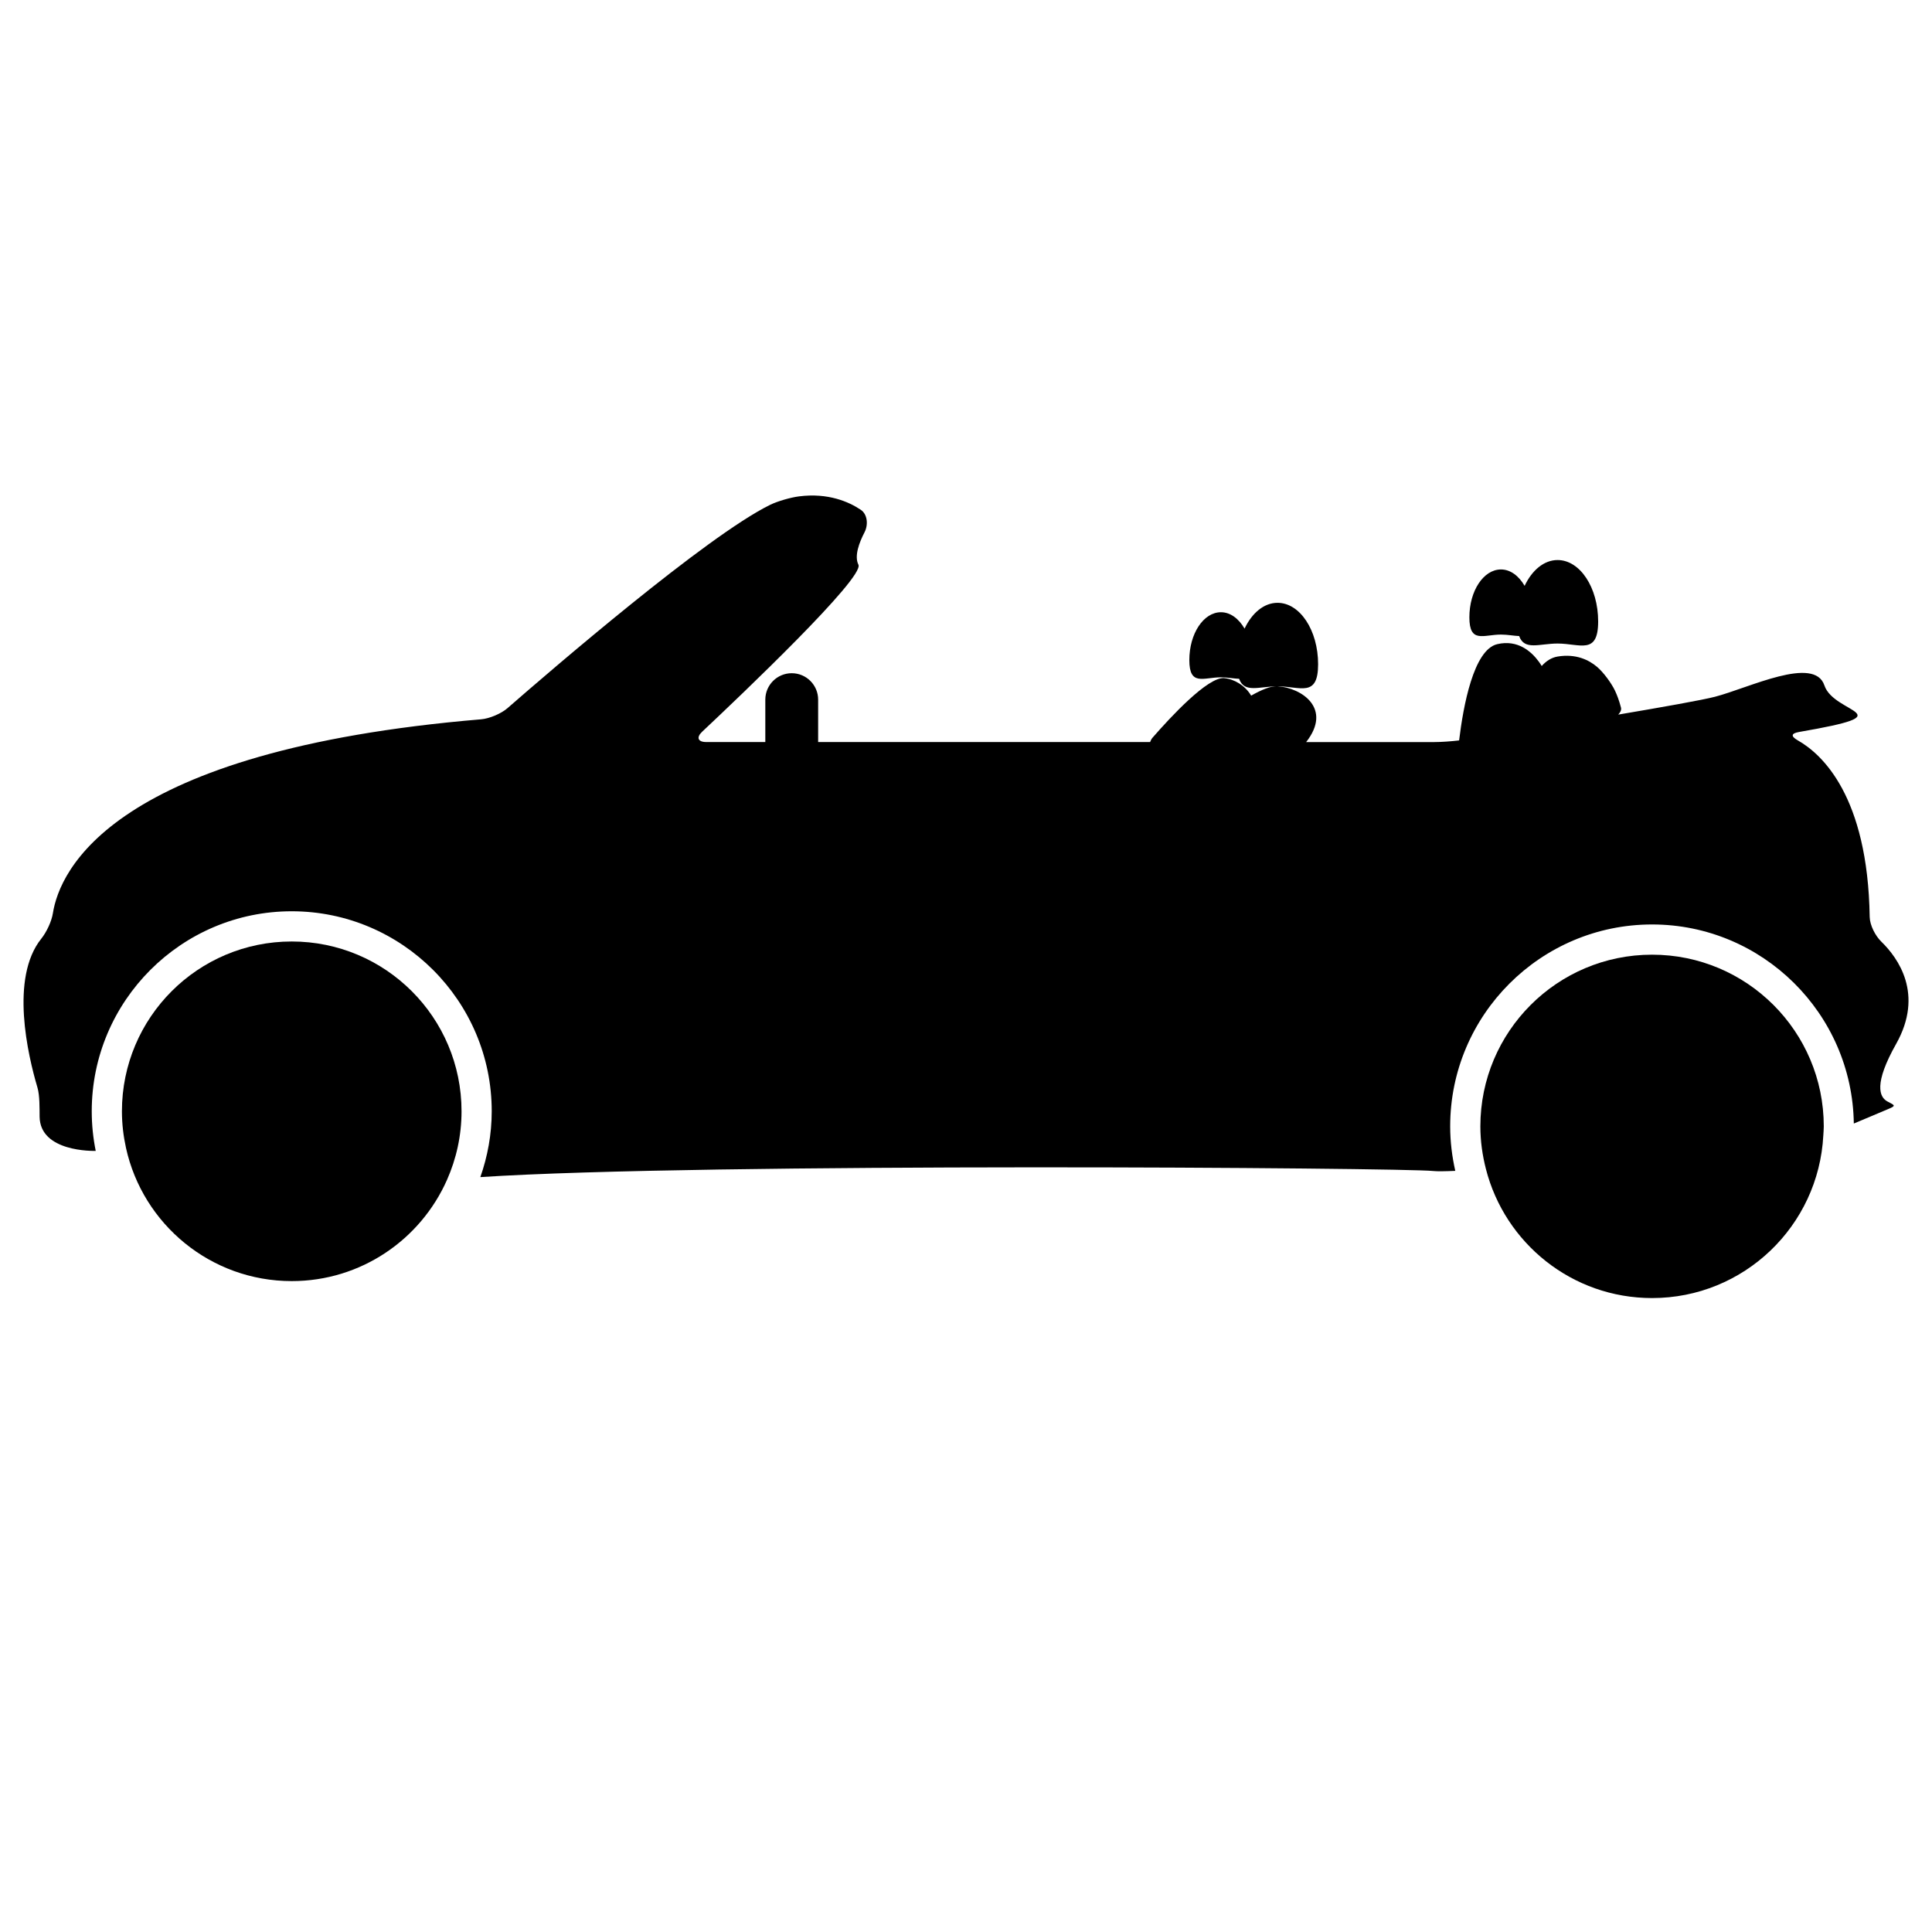
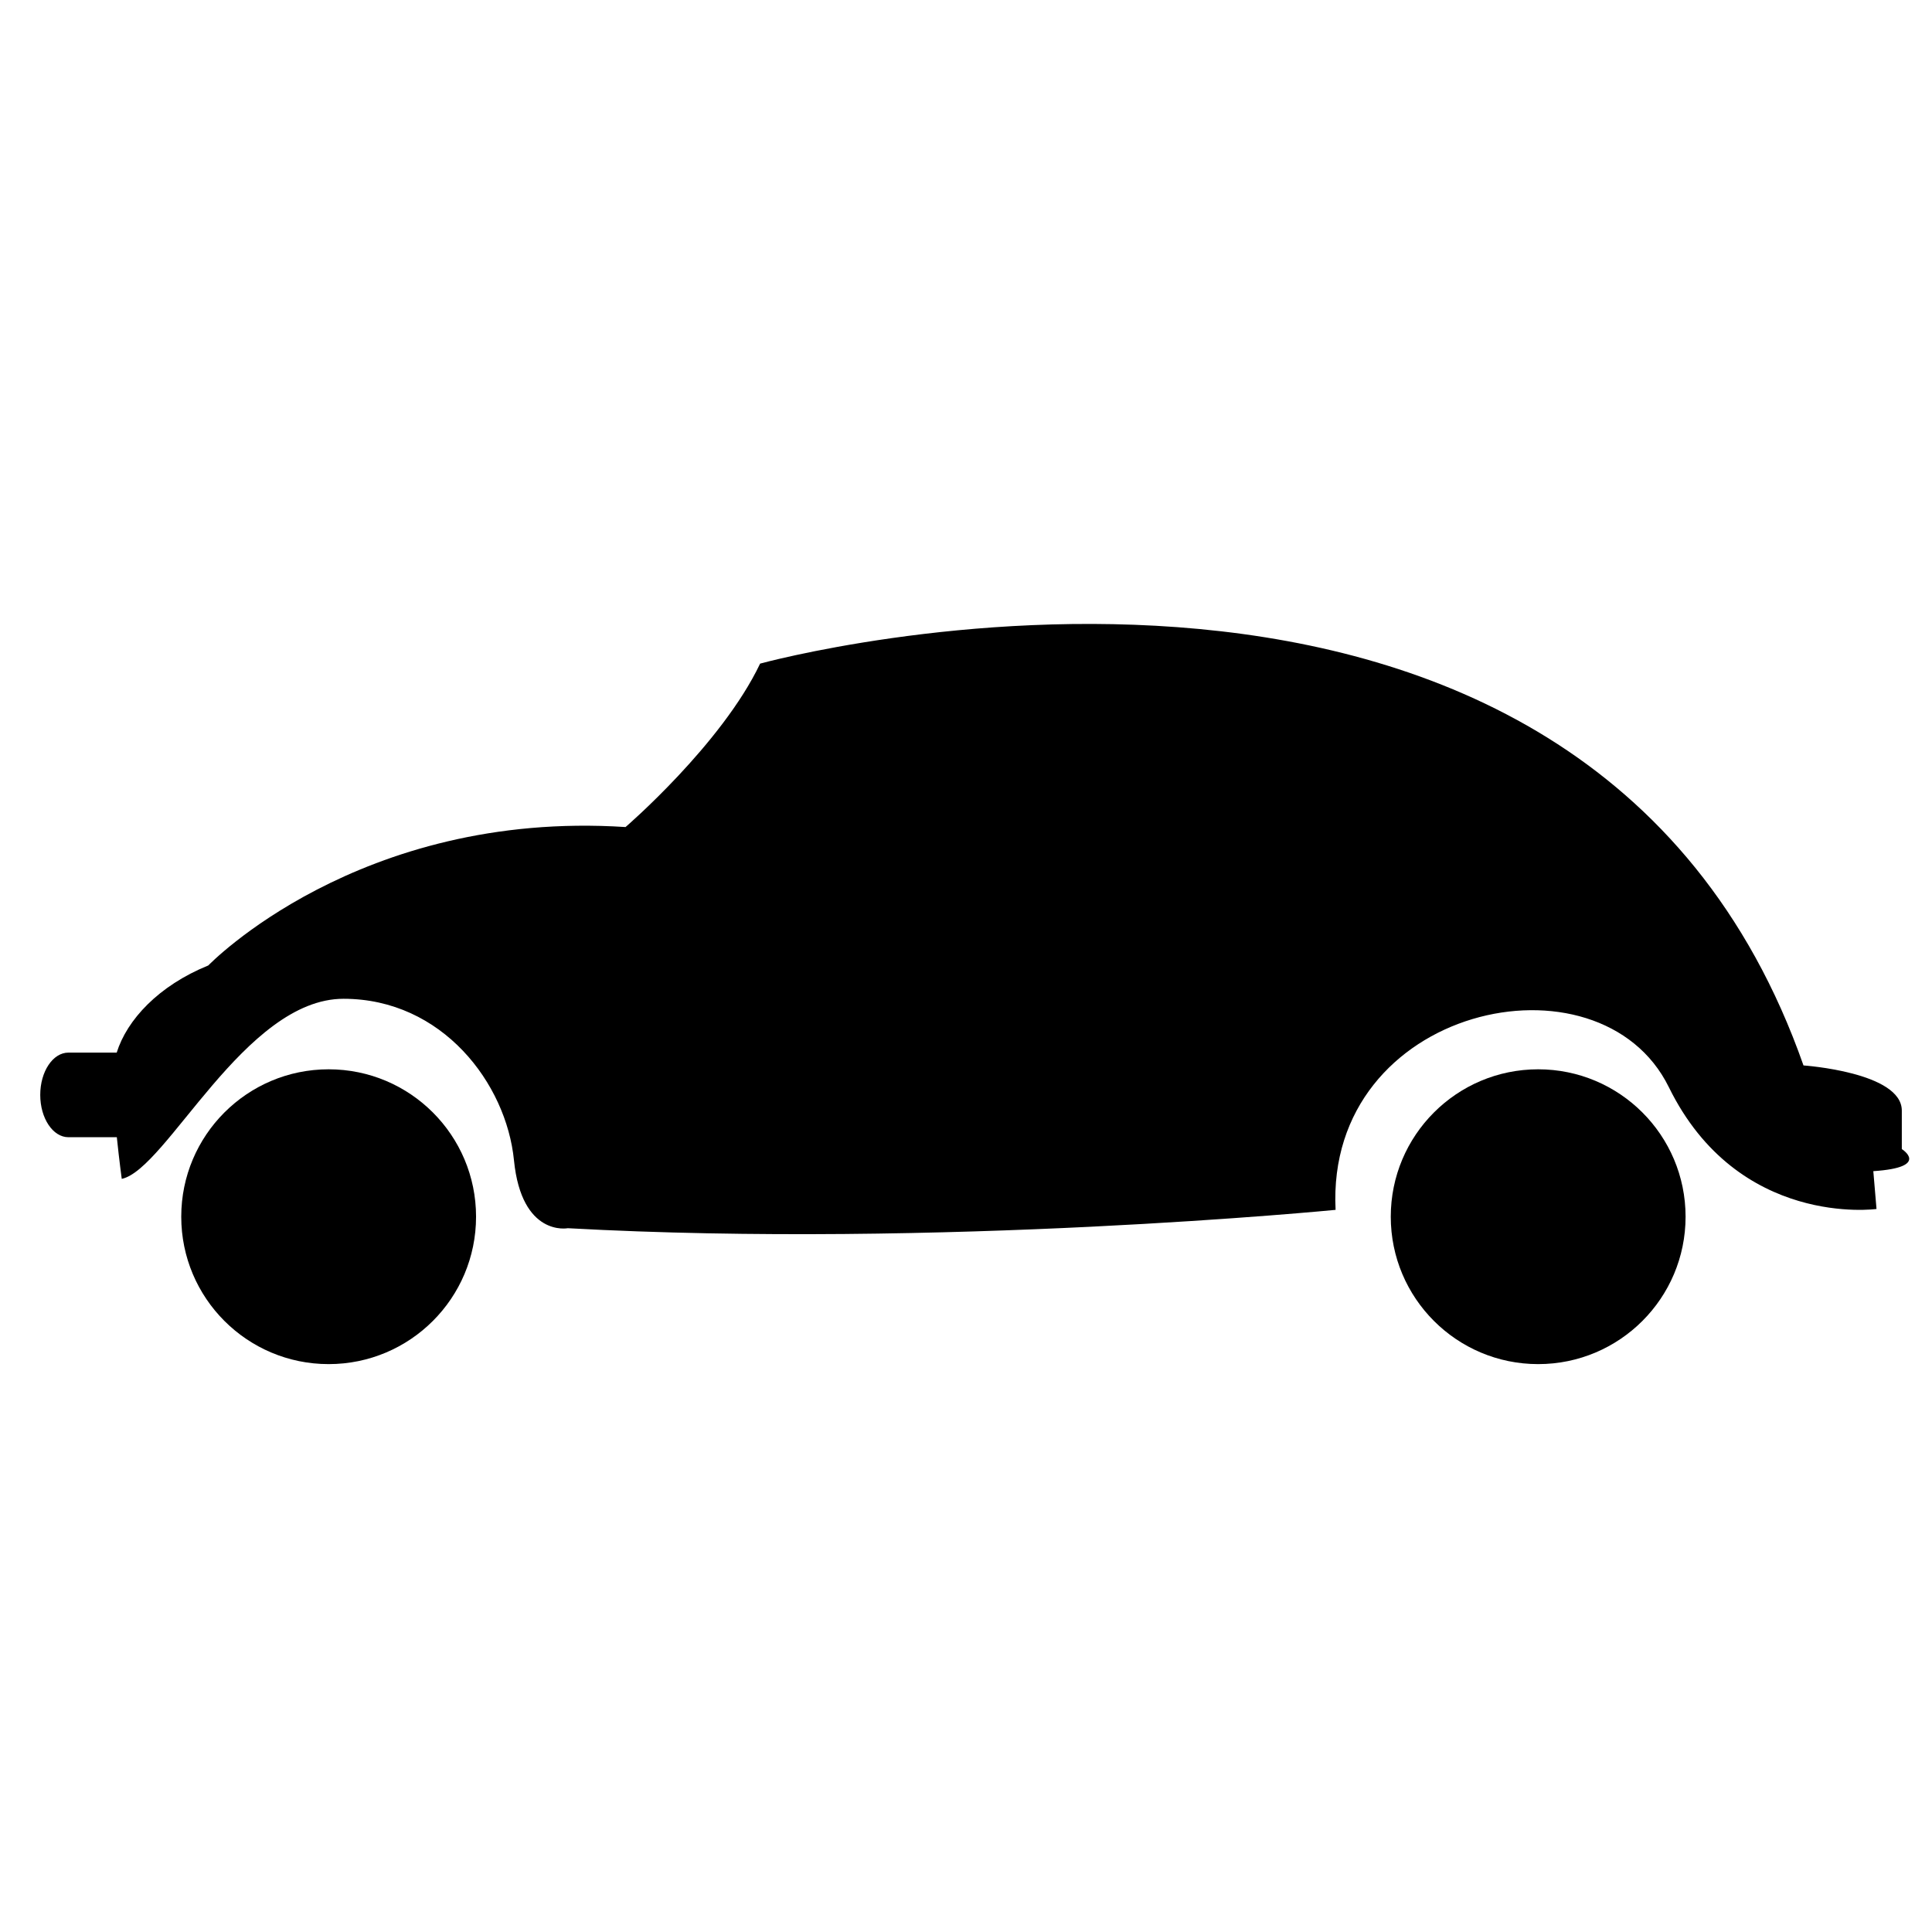
<svg xmlns="http://www.w3.org/2000/svg" version="1.1" id="Capa_1" x="0px" y="0px" width="64px" height="64px" viewBox="0 0 64 64" style="enable-background:new 0 0 64 64;" xml:space="preserve">
  <g>
-     <path d="M1.312,36.991c0.014,1.174,1.78,1.136,1.859,1.134c-0.086-0.424-0.132-0.863-0.132-1.313c0-3.653,2.972-6.625,6.625-6.625   s6.625,2.972,6.625,6.625c0,0.765-0.137,1.497-0.377,2.181c7.372-0.484,30.583-0.311,31.564-0.202   c0.124,0.014,0.379,0.011,0.732-0.005c-0.107-0.475-0.169-0.967-0.169-1.474c0-3.688,3-6.688,6.688-6.688   c3.656,0,6.633,2.951,6.683,6.595l1.148-0.484c0.254-0.107,0.217-0.117-0.028-0.244c-0.284-0.147-0.457-0.6,0.281-1.909   c0.931-1.652,0.065-2.849-0.49-3.389c-0.198-0.192-0.38-0.543-0.385-0.819c-0.062-4.014-1.59-5.398-2.376-5.845   c-0.24-0.136-0.236-0.234,0.036-0.281c3.586-0.62,1.159-0.583,0.84-1.542c-0.333-1-2.5,0.083-3.625,0.375   c-0.415,0.108-1.721,0.34-3.204,0.591c0.069-0.075,0.111-0.153,0.089-0.236c-0.06-0.231-0.13-0.414-0.197-0.556   c-0.118-0.25-0.387-0.616-0.599-0.793c-0.263-0.221-0.69-0.44-1.303-0.338c-0.204,0.034-0.378,0.148-0.526,0.313   c-0.031-0.049-0.062-0.099-0.091-0.138c-0.252-0.345-0.704-0.745-1.383-0.585c-0.784,0.185-1.125,2.055-1.262,3.188   c-0.264,0.032-0.593,0.055-0.817,0.055h-4.25c0.872-1.11-0.141-1.795-0.948-1.849c-0.216-0.015-0.53,0.116-0.874,0.311   c-0.203-0.343-0.567-0.55-0.895-0.58c-0.538-0.048-1.78,1.294-2.371,1.972c-0.039,0.045-0.063,0.095-0.081,0.145H27.102v-1.405   c0-0.483-0.392-0.875-0.875-0.875c-0.483,0-0.875,0.392-0.875,0.875v1.405h-1.958c-0.276,0-0.335-0.153-0.134-0.342   c1.268-1.191,5.388-5.11,5.176-5.533c-0.144-0.287,0.029-0.739,0.202-1.072c0.127-0.245,0.104-0.595-0.126-0.748   c-0.39-0.261-1.076-0.567-2.044-0.443c-0.274,0.035-0.706,0.158-0.954,0.279c-2.099,1.028-7.265,5.482-8.702,6.736   c-0.208,0.182-0.599,0.347-0.875,0.37C3.7,24.857,1.975,28.842,1.752,30.252c-0.043,0.273-0.212,0.629-0.385,0.844   C0.322,32.4,0.926,34.965,1.24,36.024C1.319,36.289,1.309,36.715,1.312,36.991z" />
-     <path d="M43.664,22.003c0-1.123-0.602-2.034-1.344-2.034c-0.451,0-0.848,0.339-1.092,0.855c-0.192-0.33-0.47-0.543-0.783-0.543   c-0.578,0-1.047,0.71-1.047,1.585c0,0.875,0.469,0.571,1.047,0.571c0.225,0,0.431,0.044,0.602,0.049   c0.174,0.489,0.675,0.249,1.273,0.249C43.063,22.735,43.664,23.126,43.664,22.003z" />
-     <path d="M49.722,21.021c0.225,0,0.431,0.044,0.602,0.049c0.174,0.489,0.675,0.248,1.273,0.248c0.742,0,1.344,0.391,1.344-0.732   s-0.602-2.034-1.344-2.034c-0.451,0-0.848,0.339-1.092,0.855c-0.192-0.33-0.47-0.543-0.783-0.543c-0.578,0-1.047,0.71-1.047,1.585   C48.675,21.326,49.143,21.021,49.722,21.021z" />
-     <path d="M9.664,42.438c2.297,0,4.269-1.379,5.143-3.352c0.308-0.696,0.482-1.463,0.482-2.273c0-3.107-2.518-5.625-5.625-5.625   s-5.625,2.518-5.625,5.625c0,0.418,0.049,0.823,0.135,1.215C4.73,40.549,6.975,42.438,9.664,42.438z" />
-     <path d="M54.727,31.625c-3.141,0-5.688,2.546-5.688,5.688c0,0.488,0.068,0.959,0.184,1.411C49.851,41.181,52.074,43,54.727,43   c3.041,0,5.518-2.389,5.673-5.392c0.005-0.099,0.015-0.196,0.015-0.296C60.414,34.171,57.868,31.625,54.727,31.625z" />
+     <circle cx="10.887" cy="40.305" r="4.883" />
+     <circle cx="50.954" cy="40.305" r="4.883" />
+     <path d="M2.267,37.672h1.603c0.079,0.764,0.163,1.38,0.163,1.38c1.486-0.318,4.076-5.966,7.346-5.966s5.393,2.802,5.647,5.35   s1.783,2.25,1.783,2.25c12.314,0.679,25.434-0.608,25.434-0.608c-0.34-6.765,8.747-8.734,11.04-4.063   c2.293,4.671,6.879,4.034,6.879,4.034l-0.106-1.253C63.968,38.67,63,38.065,63,38.065s0,0,0-1.274c0-1.274-3.257-1.497-3.257-1.497   C52.44,14.488,25.18,21.983,25.18,21.983c-1.274,2.675-4.458,5.414-4.458,5.414C11.868,26.823,6.9,31.982,6.9,31.982   c-1.653,0.672-2.695,1.804-3.034,2.887H2.267c-0.516,0-0.934,0.627-0.934,1.401S1.752,37.672,2.267,37.672z" />
  </g>
</svg>
